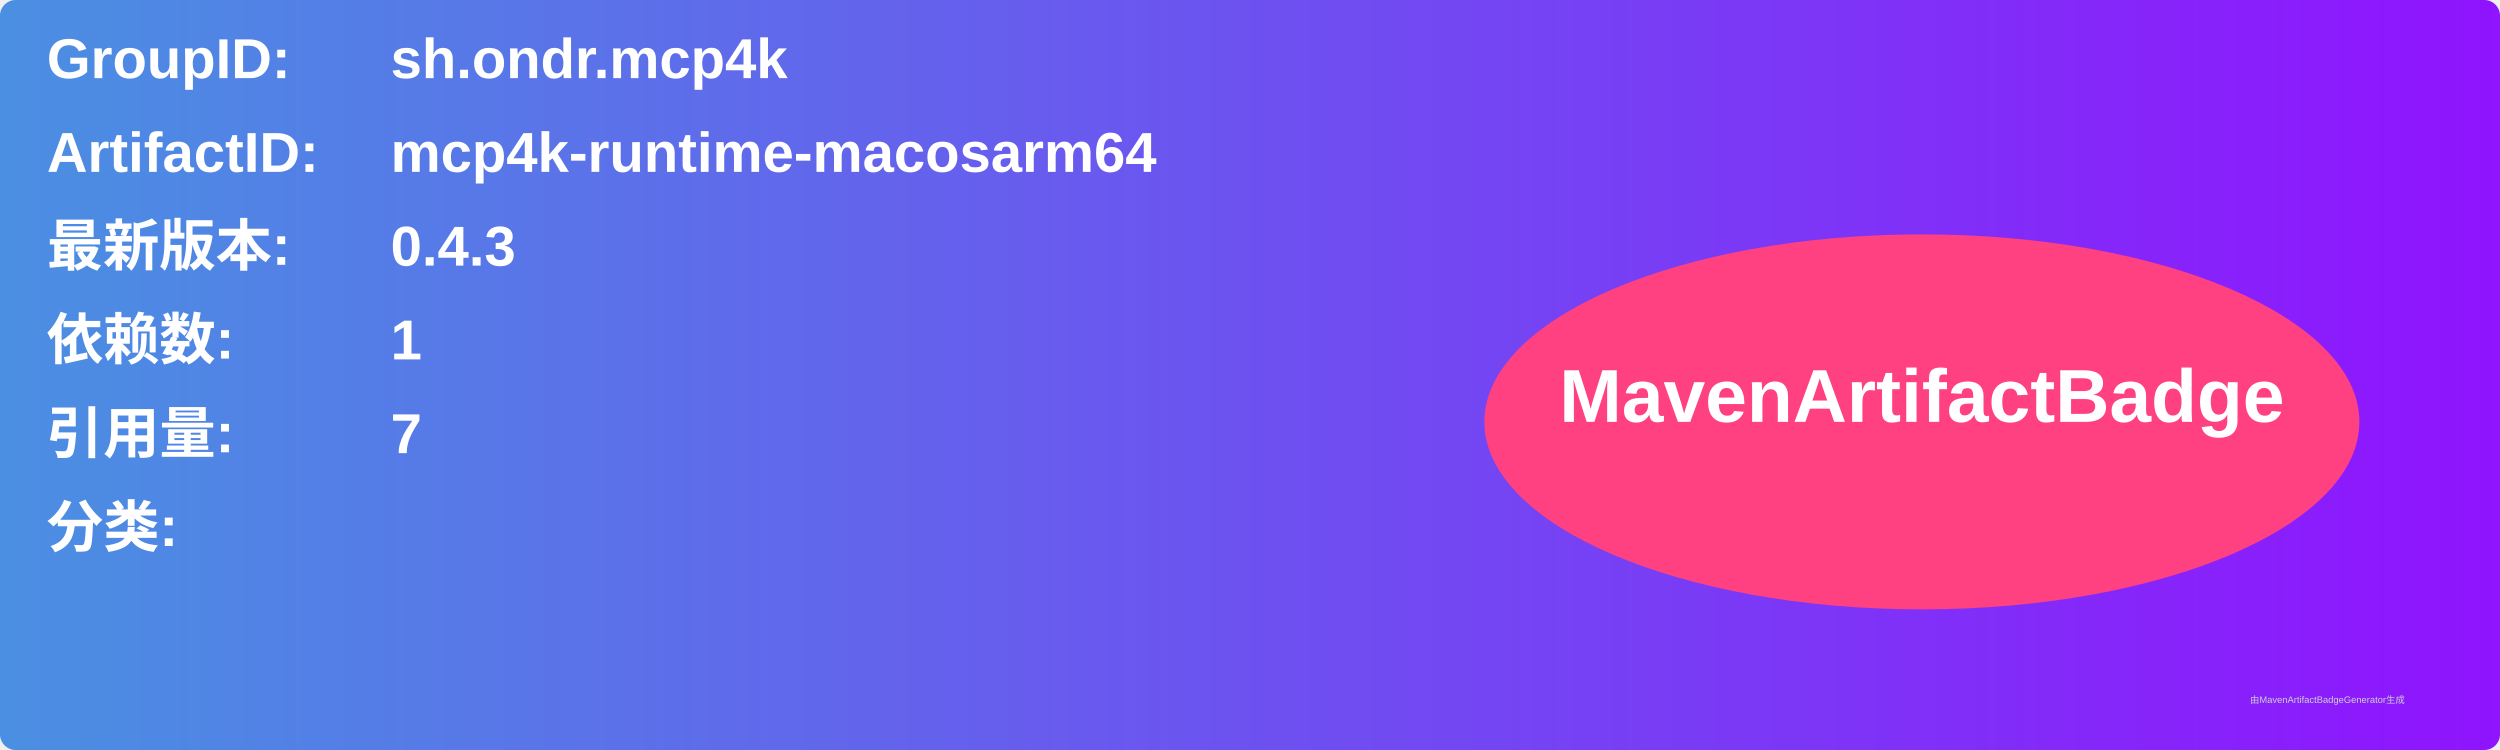
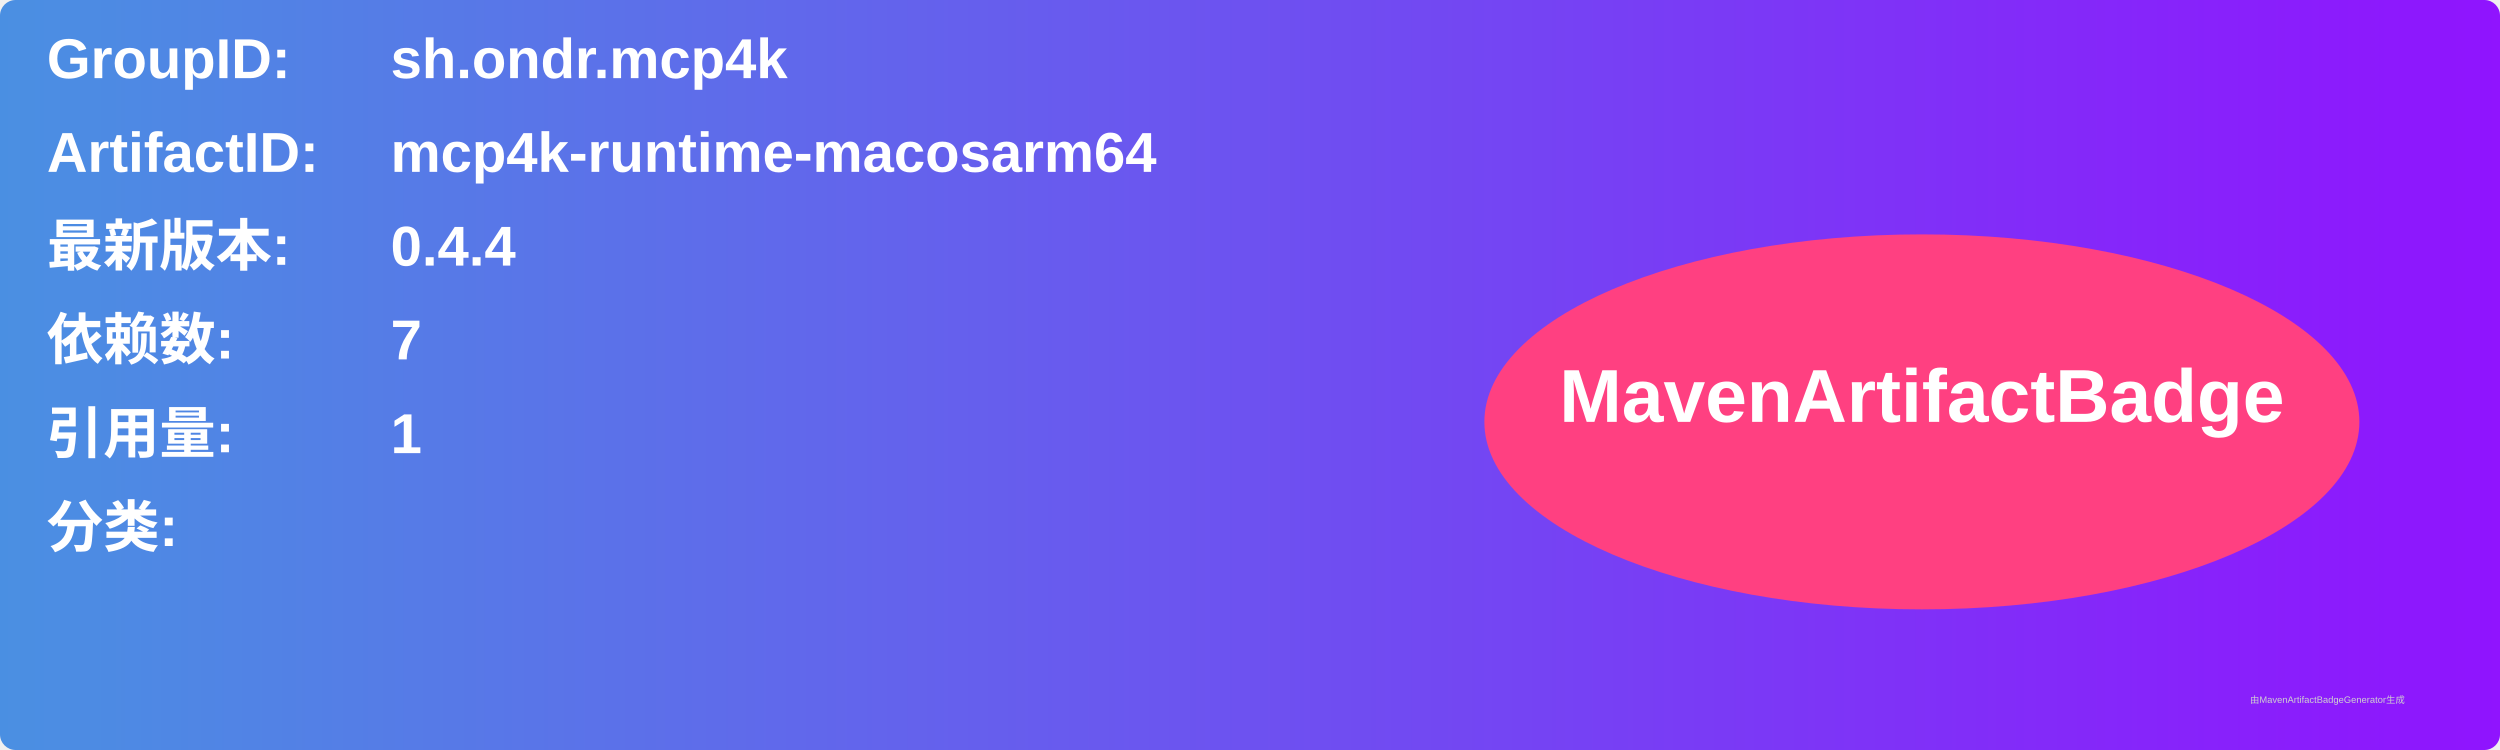
<svg xmlns="http://www.w3.org/2000/svg" width="800" height="240" viewBox="0 0 800 240">
  <linearGradient id="grad" x1="0%" y1="0%" x2="100%" y2="0%">
    <stop offset="0%" stop-color="#4a90e2" />
    <stop offset="100%" stop-color="#9013fe" />
  </linearGradient>
  <rect width="100%" height="100%" rx="5" ry="5" fill="url(#grad)" />
  <g transform="translate(15, 15)">
    <text x="0" y="10" font-family="Arial" font-size="18" fill="white" font-weight="bold" width="260">GroupID:</text>
    <text x="110" y="10" font-family="Arial" font-size="18" fill="white" font-weight="bold" width="460">sh.ondr.mcp4k</text>
    <text x="0" y="40" font-family="Arial" font-size="18" fill="white" font-weight="bold" width="260">ArtifactID:</text>
    <text x="110" y="40" font-family="Arial" font-size="18" fill="white" font-weight="bold" width="460">mcp4k-runtime-macosarm64</text>
    <text x="0" y="70" font-family="Arial" font-size="18" fill="white" font-weight="bold">最新版本:</text>
    <text x="110" y="70" font-family="Arial" font-size="18" fill="white" font-weight="bold">
-       <tspan font-weight="bold">0.4.3</tspan>
+       <tspan font-weight="bold">0.4.4</tspan>
    </text>
    <text x="0" y="100" font-family="Arial" font-size="18" fill="white" font-weight="bold">依赖数: </text>
    <text x="110" y="100" font-family="Arial" font-size="18" fill="white">
-       <tspan font-weight="bold">1</tspan>
+       <tspan font-weight="bold">7</tspan>
    </text>
    <text x="0" y="130" font-family="Arial" font-size="18" fill="white" font-weight="bold">引用量: </text>
    <text x="110" y="130" font-family="Arial" font-size="18" fill="white">
-       <tspan font-weight="bold">7</tspan>
+       <tspan font-weight="bold">1</tspan>
    </text>
    <text x="0" y="160" font-family="Arial" font-size="18" fill="white" font-weight="bold">分类:</text>
    <text x="10" y="190" font-family="Arial" font-size="10" fill="white">
      <tspan font-weight="bold" />
    </text>
    <ellipse cx="600" cy="120" rx="140" ry="60" fill="#ff4081" />
    <text x="600" y="120" text-anchor="middle" font-family="Arial" font-size="24" fill="white" font-weight="bold">MavenArtifactBadge</text>
  </g>
  <text x="720" y="225" font-family="Arial" font-size="3" fill="#d0d0d0">由MavenArtifactBadgeGenerator生成</text>
</svg>
